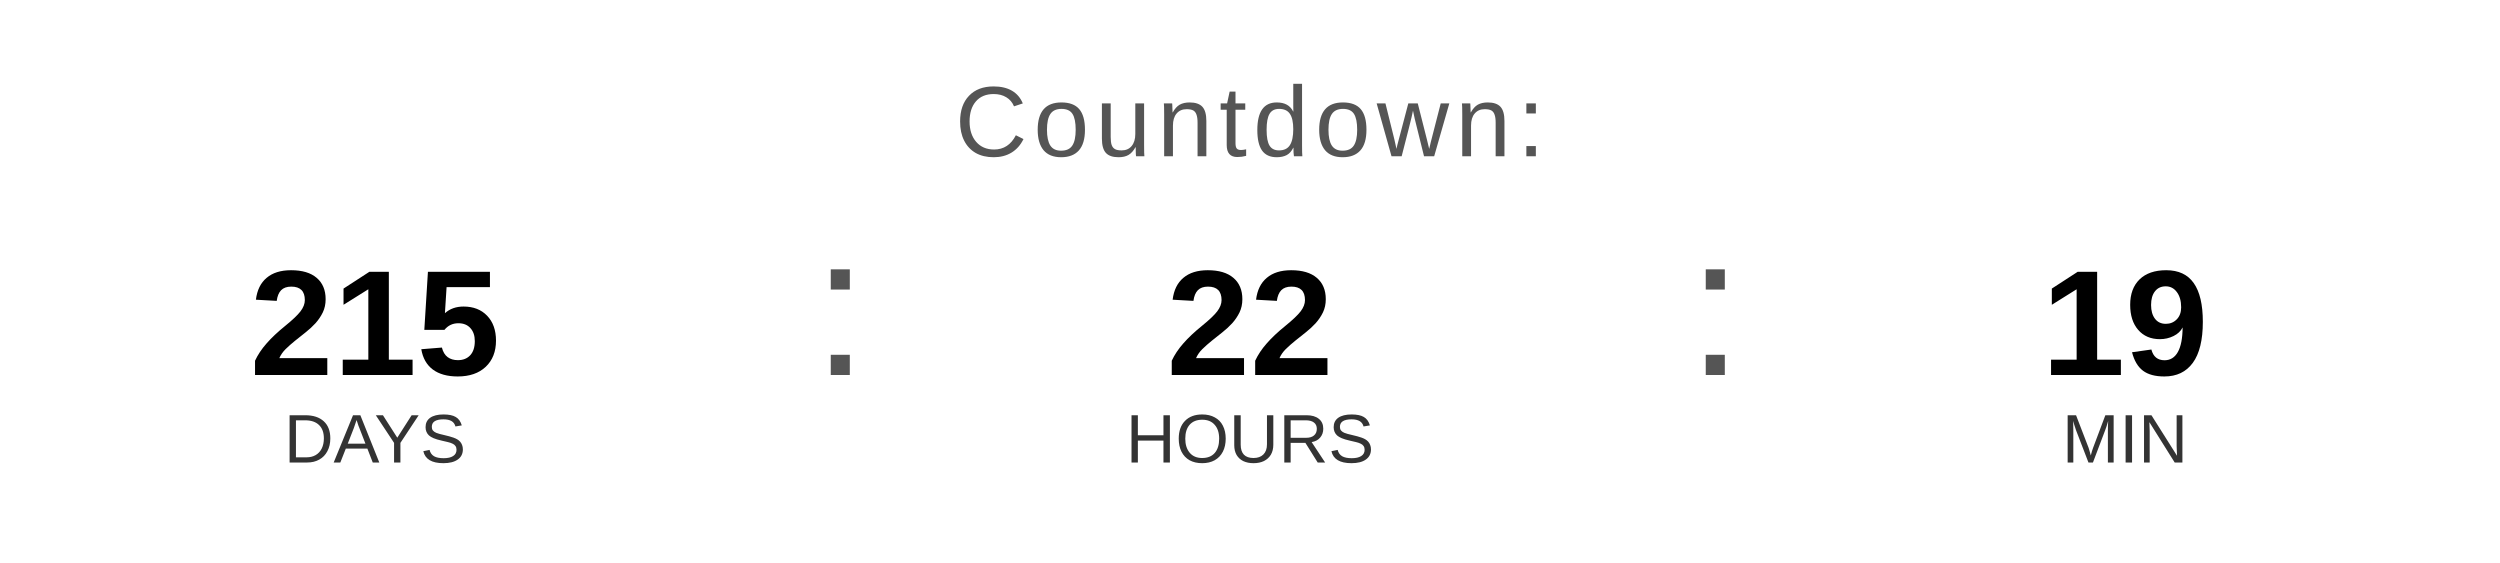
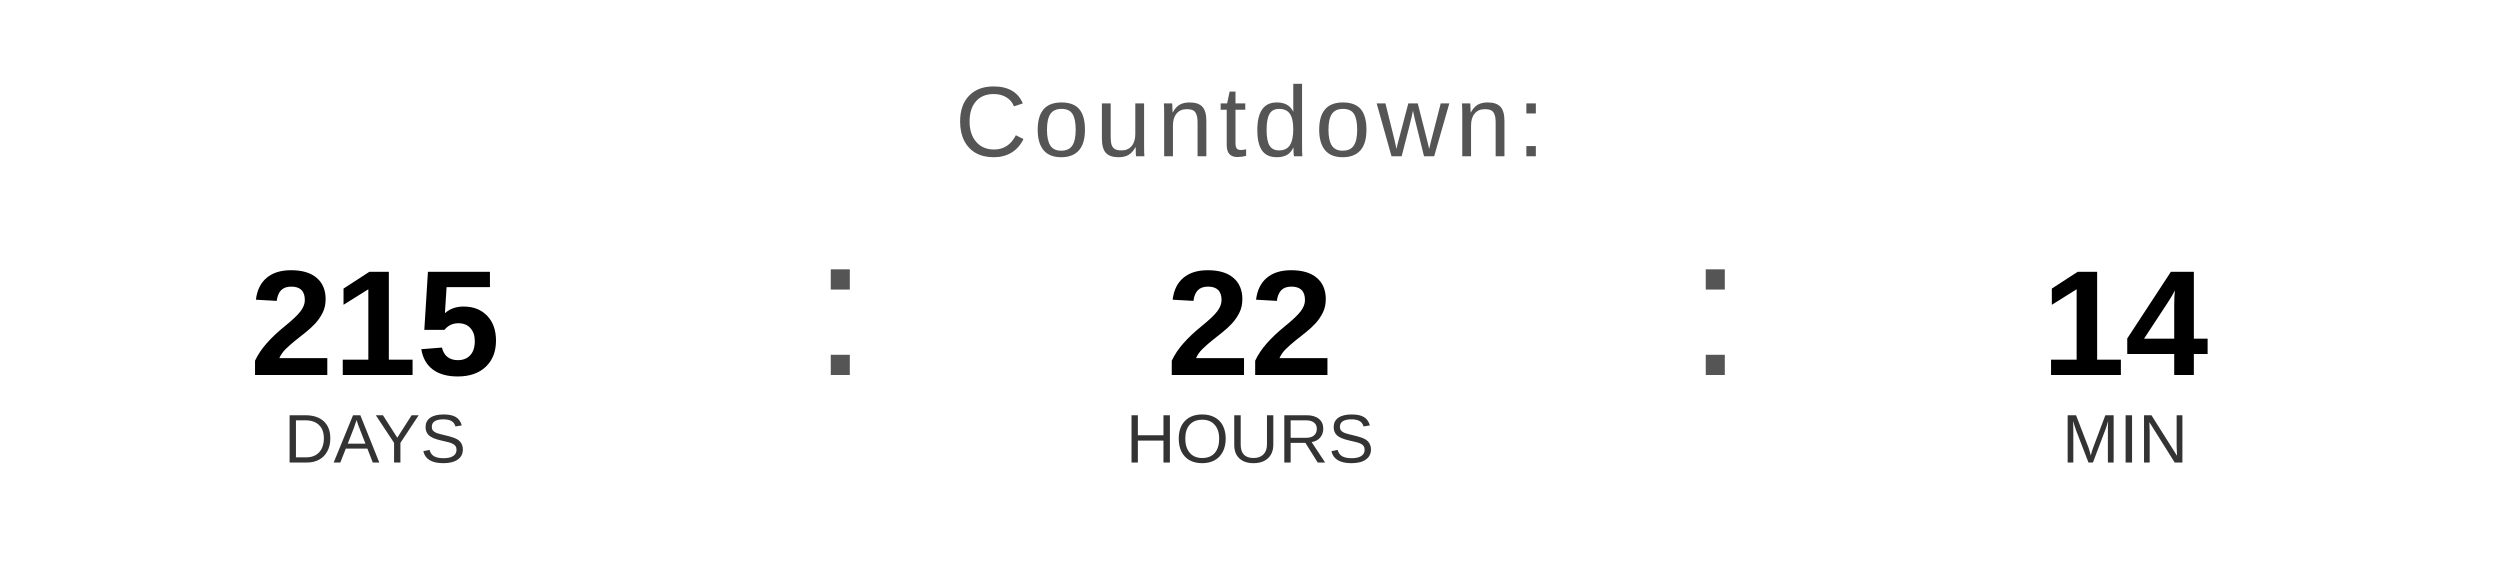
<svg xmlns="http://www.w3.org/2000/svg" width="400" height="90" viewBox="0 0 400 90">
  <text x="200" y="25" font-family="Arial, Helvetica, sans-serif" font-size="16" fill="#555555" text-anchor="middle" letter-spacing="1">
    Countdown:
  </text>
  <text x="60" y="60" font-family="Arial, Helvetica, sans-serif" font-size="24" font-weight="bold" fill="#000000" text-anchor="middle">215</text>
  <text x="60" y="74" font-family="Arial, Helvetica, sans-serif" font-size="11" fill="#333333" text-anchor="middle">DAYS</text>
  <text x="130" y="60" font-family="Arial, sans-serif" font-size="32" fill="#555555">:</text>
  <text x="200" y="60" font-family="Arial, Helvetica, sans-serif" font-size="24" font-weight="bold" fill="#000000" text-anchor="middle">22</text>
  <text x="200" y="74" font-family="Arial, Helvetica, sans-serif" font-size="11" fill="#333333" text-anchor="middle">HOURS</text>
  <text x="270" y="60" font-family="Arial, sans-serif" font-size="32" fill="#555555">:</text>
-   <text x="340" y="60" font-family="Arial, Helvetica, sans-serif" font-size="24" font-weight="bold" fill="#000000" text-anchor="middle">19</text>
+   <text x="340" y="60" font-family="Arial, Helvetica, sans-serif" font-size="24" font-weight="bold" fill="#000000" text-anchor="middle">14</text>
  <text x="340" y="74" font-family="Arial, Helvetica, sans-serif" font-size="11" fill="#333333" text-anchor="middle">MIN</text>
</svg>
